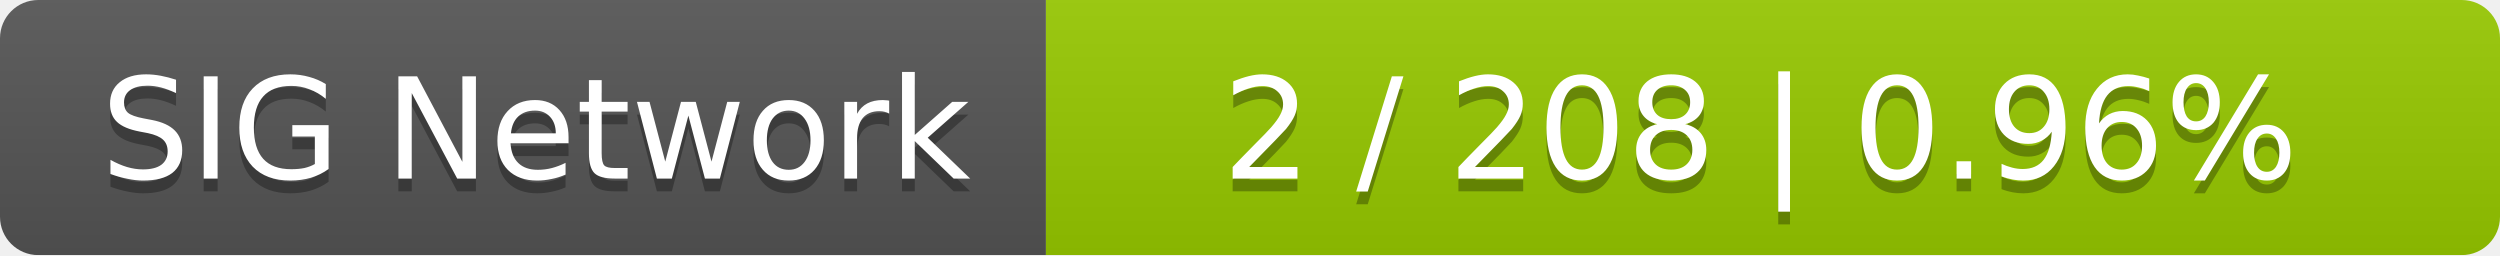
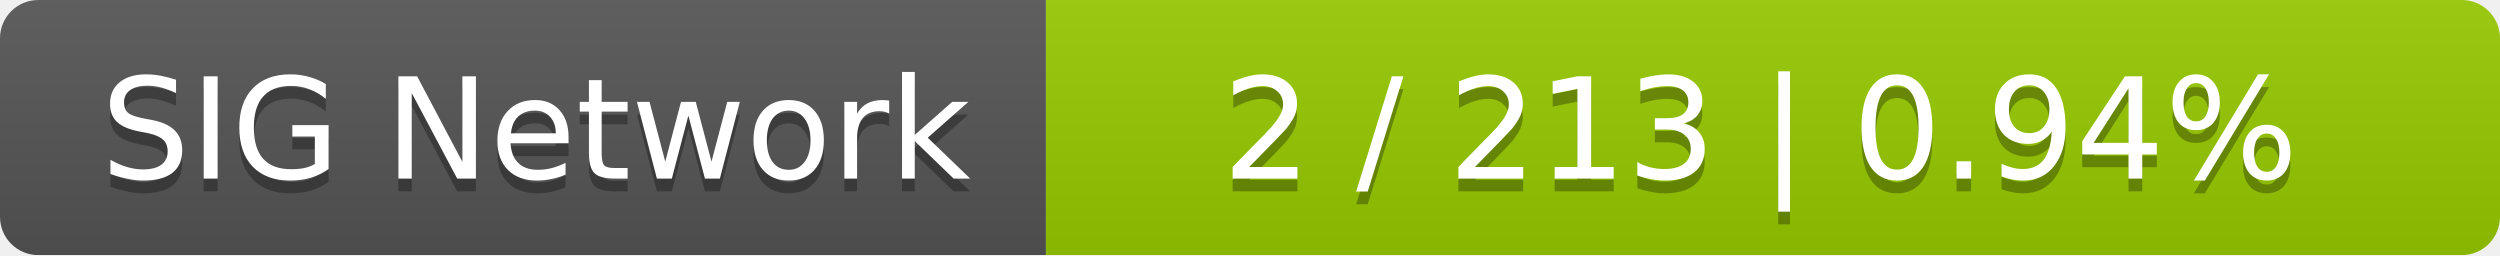
<svg xmlns="http://www.w3.org/2000/svg" width="196" height="20">
  <linearGradient id="smooth" x2="0" y2="100%">
    <stop offset="0" stop-color="#bbb" stop-opacity=".1" />
    <stop offset="1" stop-opacity=".1" />
  </linearGradient>
  <mask id="round">
    <rect width="196" height="20" rx="3" fill="#fff" />
  </mask>
  <g mask="url(#round)">
    <rect width="82" height="20" fill="#555" />
    <rect x="82" width="114" height="20" fill="#97ca00" />
    <rect width="196" height="20" fill="url(#smooth)" />
  </g>
  <g fill="#fff" text-anchor="middle" font-family="DejaVu Sans,Verdana,Geneva,sans-serif" font-size="11">
    <text x="42" y="15" fill="#010101" fill-opacity=".3">SIG Network</text>
    <text x="42" y="14">SIG Network</text>
-     <text x="138" y="15" fill="#010101" fill-opacity=".3">2 / 208    |    0.96%</text>
-     <text x="138" y="14">2 / 208    |    0.96%</text>
+     <text x="138" y="15" fill="#010101" fill-opacity=".3">2 / 213    |    0.94%</text>
+     <text x="138" y="14">2 / 213    |    0.94%</text>
  </g>
</svg>
